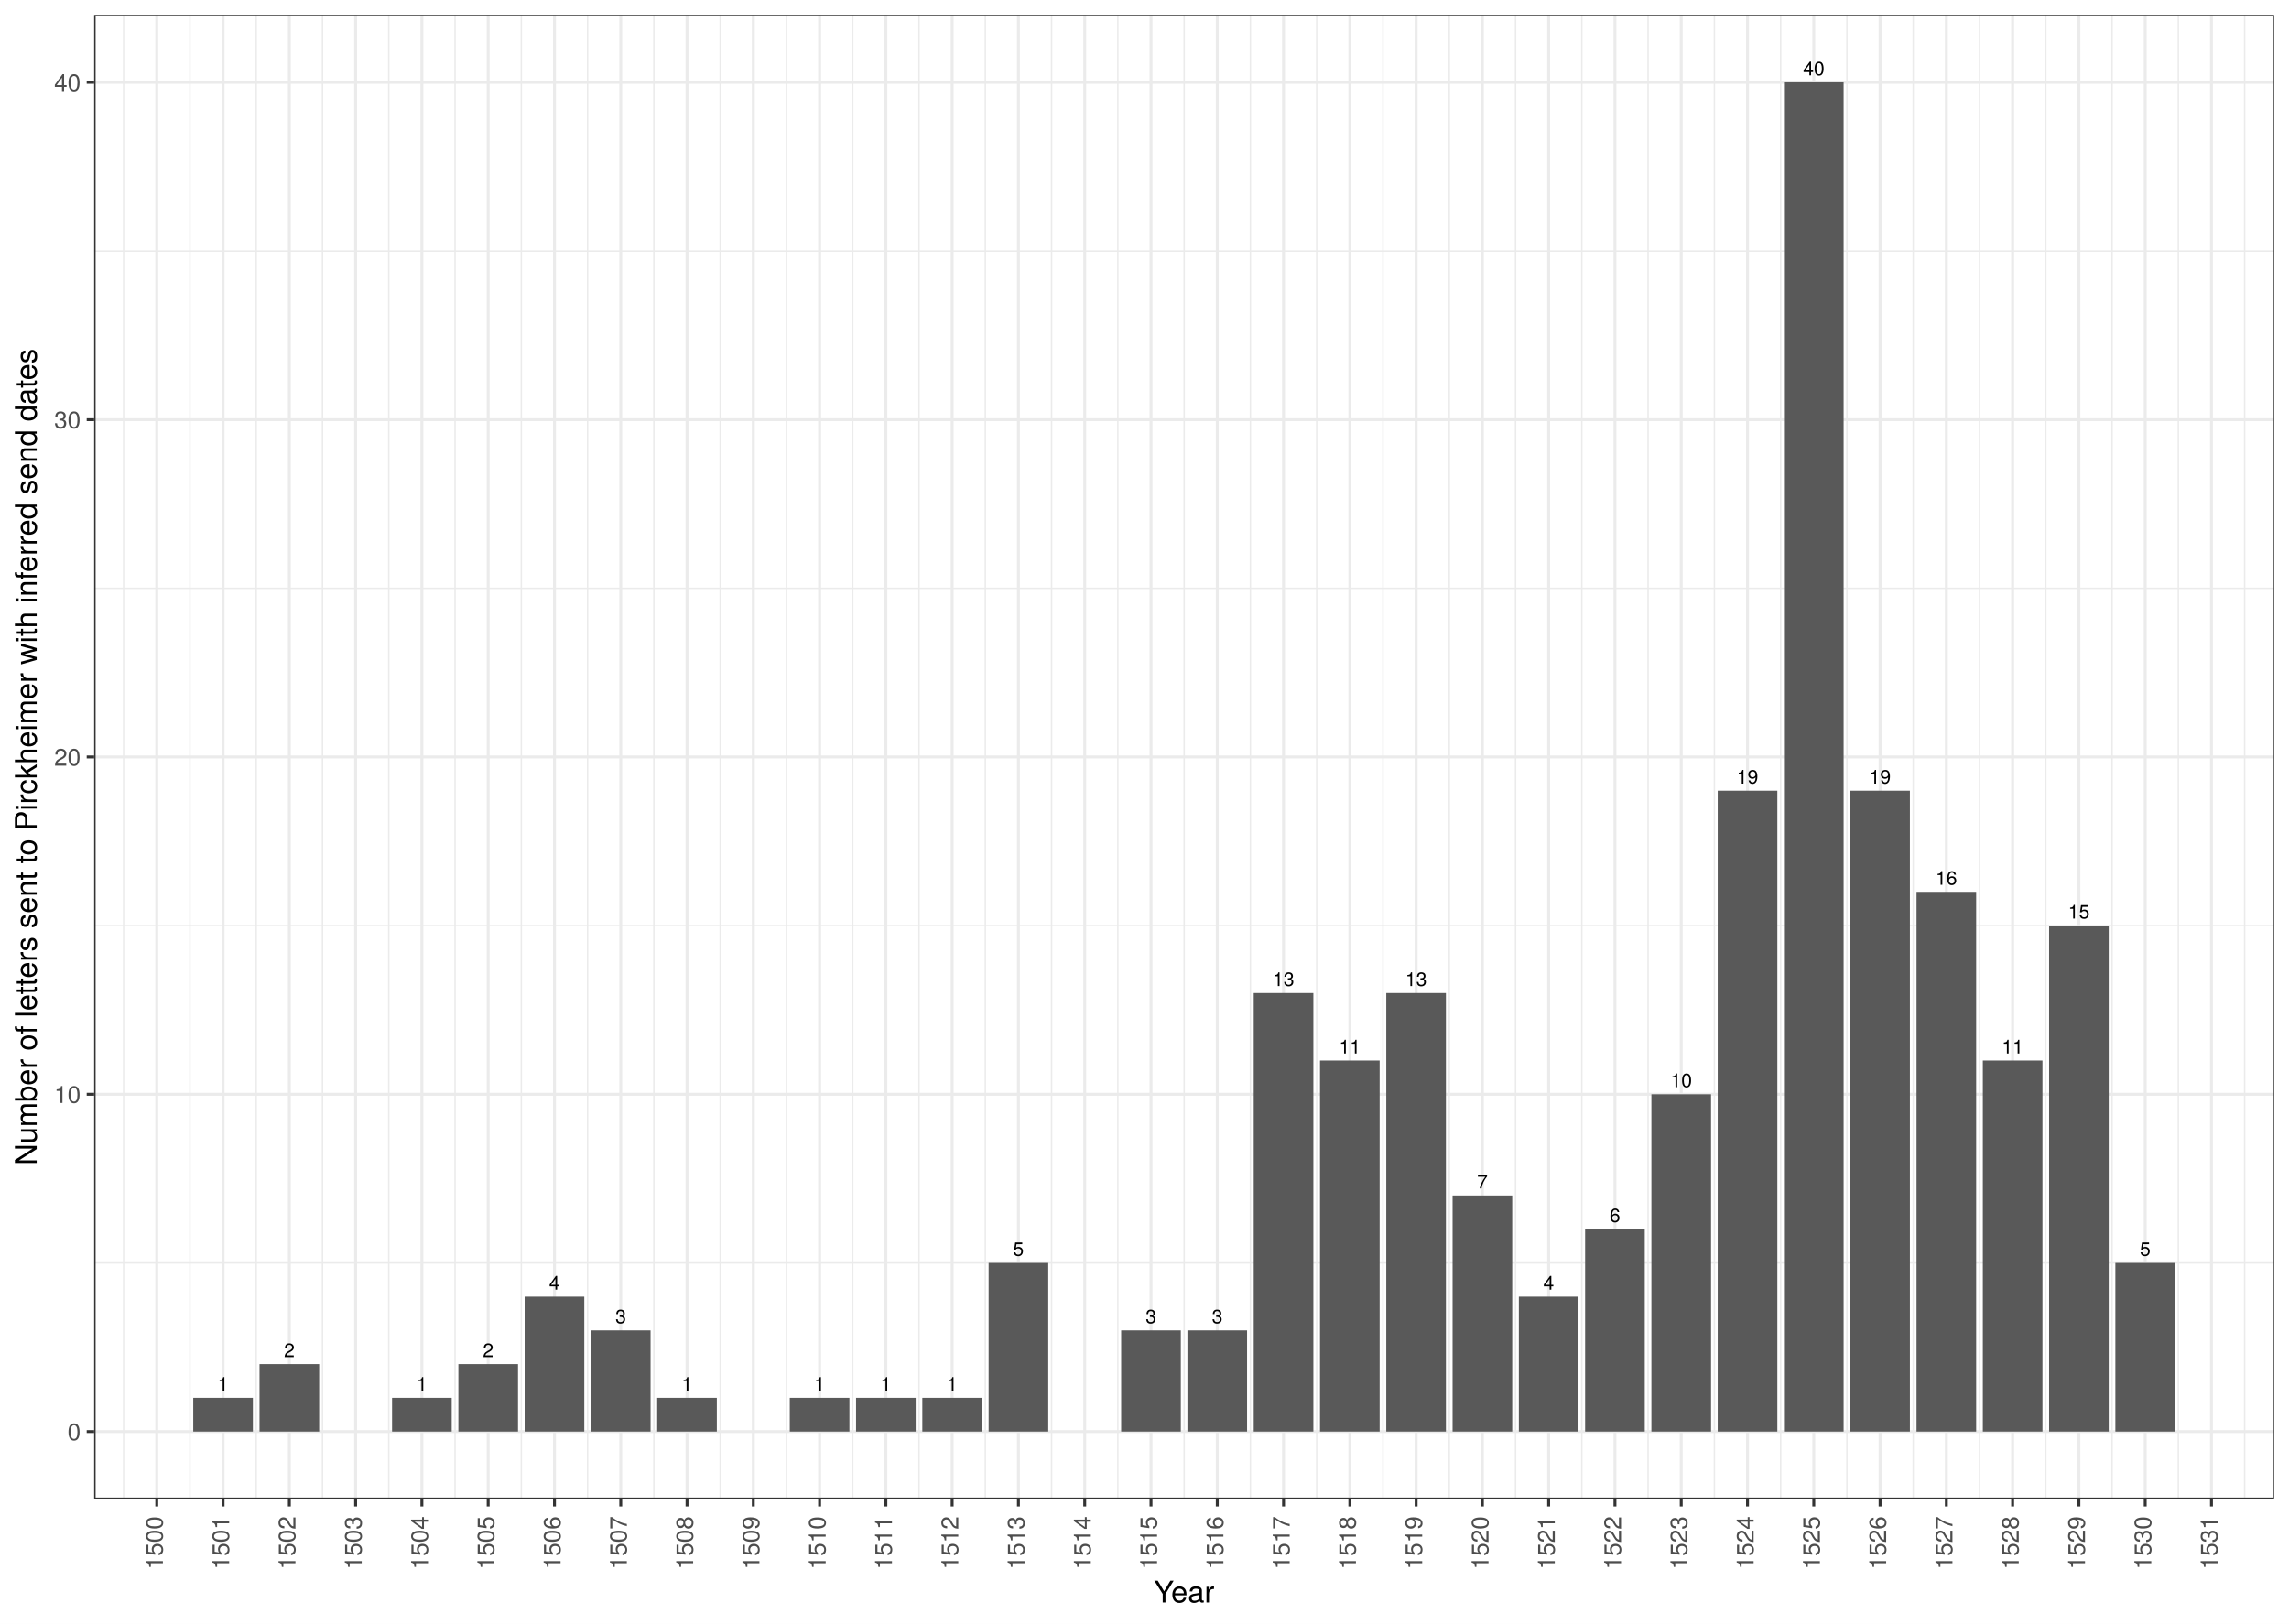
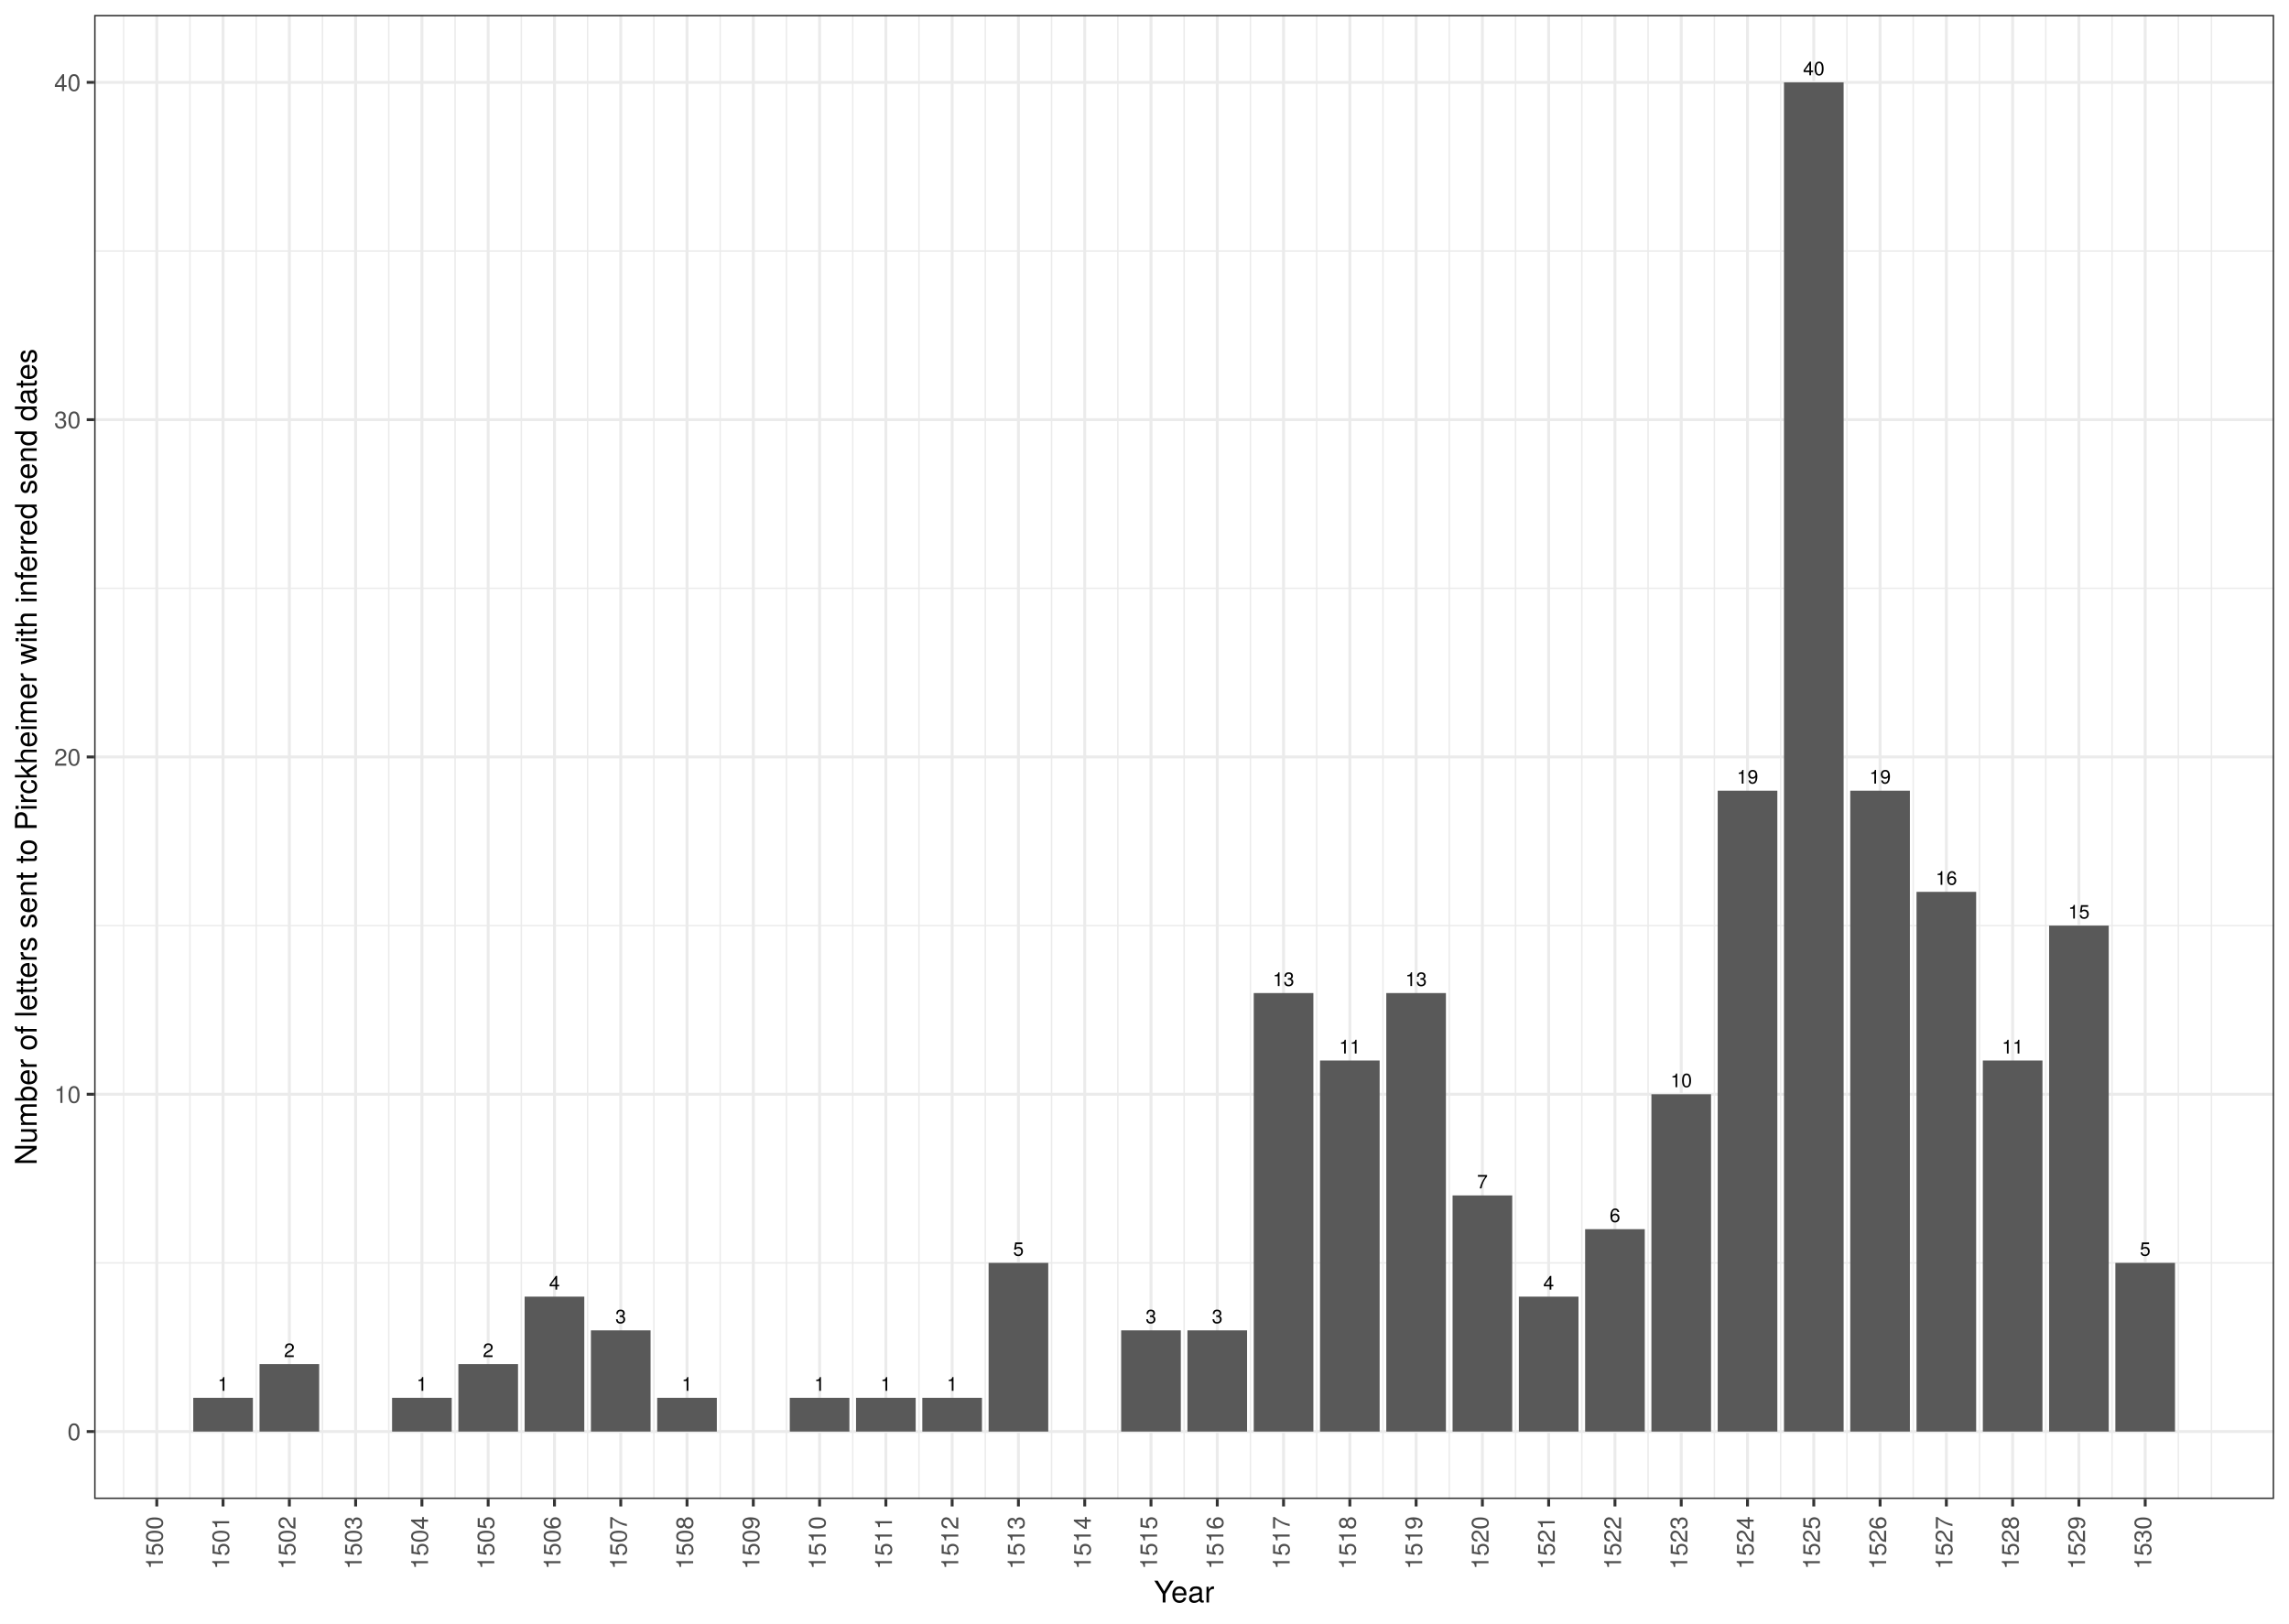
<svg xmlns="http://www.w3.org/2000/svg" class="svglite" width="842.40pt" height="597.60pt" viewBox="0 0 842.40 597.60">
  <defs>
    <style type="text/css">
    .svglite line, .svglite polyline, .svglite polygon, .svglite path, .svglite rect, .svglite circle {
      fill: none;
      stroke: #000000;
      stroke-linecap: round;
      stroke-linejoin: round;
      stroke-miterlimit: 10.00;
    }
    .svglite text {
      white-space: pre;
    }
  </style>
  </defs>
  <rect width="100%" height="100%" style="stroke: none; fill: #FFFFFF;" />
  <defs>
    <clipPath id="cpMC4wMHw4NDIuNDB8MC4wMHw1OTcuNjA=">
      <rect x="0.00" y="0.00" width="842.40" height="597.60" />
    </clipPath>
  </defs>
  <g clip-path="url(#cpMC4wMHw4NDIuNDB8MC4wMHw1OTcuNjA=)">
    <rect x="0" y="-0" width="842.40" height="597.60" style="stroke-width: 1.07; stroke: #FFFFFF; fill: #FFFFFF;" />
  </g>
  <defs>
    <clipPath id="cpMzQuNjV8ODM2LjkyfDUuNDh8NTUxLjc2">
      <rect x="34.65" y="5.48" width="802.27" height="546.28" />
    </clipPath>
  </defs>
  <g clip-path="url(#cpMzQuNjV8ODM2LjkyfDUuNDh8NTUxLjc2)">
    <rect x="34.65" y="5.48" width="802.27" height="546.28" style="stroke-width: 1.07; stroke: none; fill: #FFFFFF;" />
    <polyline points="34.65,464.85 836.92,464.85 " style="stroke-width: 0.53; stroke: #EBEBEB; stroke-linecap: butt;" />
    <polyline points="34.65,340.70 836.92,340.70 " style="stroke-width: 0.53; stroke: #EBEBEB; stroke-linecap: butt;" />
    <polyline points="34.65,216.54 836.92,216.54 " style="stroke-width: 0.53; stroke: #EBEBEB; stroke-linecap: butt;" />
    <polyline points="34.65,92.39 836.92,92.39 " style="stroke-width: 0.53; stroke: #EBEBEB; stroke-linecap: butt;" />
    <polyline points="45.50,551.76 45.50,5.48 " style="stroke-width: 0.53; stroke: #EBEBEB; stroke-linecap: butt;" />
    <polyline points="69.90,551.76 69.90,5.48 " style="stroke-width: 0.53; stroke: #EBEBEB; stroke-linecap: butt;" />
    <polyline points="94.29,551.76 94.29,5.48 " style="stroke-width: 0.53; stroke: #EBEBEB; stroke-linecap: butt;" />
    <polyline points="118.68,551.76 118.68,5.48 " style="stroke-width: 0.53; stroke: #EBEBEB; stroke-linecap: butt;" />
    <polyline points="143.07,551.76 143.07,5.48 " style="stroke-width: 0.53; stroke: #EBEBEB; stroke-linecap: butt;" />
    <polyline points="167.47,551.76 167.47,5.48 " style="stroke-width: 0.53; stroke: #EBEBEB; stroke-linecap: butt;" />
    <polyline points="191.86,551.76 191.86,5.48 " style="stroke-width: 0.53; stroke: #EBEBEB; stroke-linecap: butt;" />
    <polyline points="216.25,551.76 216.25,5.48 " style="stroke-width: 0.53; stroke: #EBEBEB; stroke-linecap: butt;" />
    <polyline points="240.64,551.76 240.64,5.48 " style="stroke-width: 0.53; stroke: #EBEBEB; stroke-linecap: butt;" />
    <polyline points="265.04,551.76 265.04,5.48 " style="stroke-width: 0.53; stroke: #EBEBEB; stroke-linecap: butt;" />
    <polyline points="289.43,551.76 289.43,5.48 " style="stroke-width: 0.53; stroke: #EBEBEB; stroke-linecap: butt;" />
    <polyline points="313.82,551.76 313.82,5.48 " style="stroke-width: 0.53; stroke: #EBEBEB; stroke-linecap: butt;" />
    <polyline points="338.22,551.76 338.22,5.48 " style="stroke-width: 0.53; stroke: #EBEBEB; stroke-linecap: butt;" />
    <polyline points="362.61,551.76 362.61,5.48 " style="stroke-width: 0.53; stroke: #EBEBEB; stroke-linecap: butt;" />
    <polyline points="387.00,551.76 387.00,5.48 " style="stroke-width: 0.53; stroke: #EBEBEB; stroke-linecap: butt;" />
    <polyline points="411.39,551.76 411.39,5.48 " style="stroke-width: 0.53; stroke: #EBEBEB; stroke-linecap: butt;" />
    <polyline points="435.79,551.76 435.79,5.48 " style="stroke-width: 0.53; stroke: #EBEBEB; stroke-linecap: butt;" />
    <polyline points="460.18,551.76 460.18,5.48 " style="stroke-width: 0.53; stroke: #EBEBEB; stroke-linecap: butt;" />
    <polyline points="484.57,551.76 484.57,5.48 " style="stroke-width: 0.53; stroke: #EBEBEB; stroke-linecap: butt;" />
    <polyline points="508.96,551.76 508.96,5.48 " style="stroke-width: 0.53; stroke: #EBEBEB; stroke-linecap: butt;" />
    <polyline points="533.36,551.76 533.36,5.48 " style="stroke-width: 0.53; stroke: #EBEBEB; stroke-linecap: butt;" />
    <polyline points="557.75,551.76 557.75,5.48 " style="stroke-width: 0.53; stroke: #EBEBEB; stroke-linecap: butt;" />
    <polyline points="582.14,551.76 582.14,5.48 " style="stroke-width: 0.53; stroke: #EBEBEB; stroke-linecap: butt;" />
    <polyline points="606.53,551.76 606.53,5.48 " style="stroke-width: 0.53; stroke: #EBEBEB; stroke-linecap: butt;" />
    <polyline points="630.93,551.76 630.93,5.48 " style="stroke-width: 0.53; stroke: #EBEBEB; stroke-linecap: butt;" />
    <polyline points="655.32,551.76 655.32,5.48 " style="stroke-width: 0.53; stroke: #EBEBEB; stroke-linecap: butt;" />
    <polyline points="679.71,551.76 679.71,5.48 " style="stroke-width: 0.53; stroke: #EBEBEB; stroke-linecap: butt;" />
    <polyline points="704.10,551.76 704.10,5.48 " style="stroke-width: 0.53; stroke: #EBEBEB; stroke-linecap: butt;" />
    <polyline points="728.50,551.76 728.50,5.48 " style="stroke-width: 0.53; stroke: #EBEBEB; stroke-linecap: butt;" />
    <polyline points="752.89,551.76 752.89,5.48 " style="stroke-width: 0.53; stroke: #EBEBEB; stroke-linecap: butt;" />
    <polyline points="777.28,551.76 777.28,5.48 " style="stroke-width: 0.53; stroke: #EBEBEB; stroke-linecap: butt;" />
    <polyline points="801.67,551.76 801.67,5.48 " style="stroke-width: 0.53; stroke: #EBEBEB; stroke-linecap: butt;" />
-     <polyline points="826.07,551.76 826.07,5.48 " style="stroke-width: 0.53; stroke: #EBEBEB; stroke-linecap: butt;" />
+     <polyline points="813.87,551.76 813.87,5.48 " style="stroke-width: 0.53; stroke: #EBEBEB; stroke-linecap: butt;" />
    <polyline points="34.65,526.93 836.92,526.93 " style="stroke-width: 1.07; stroke: #EBEBEB; stroke-linecap: butt;" />
    <polyline points="34.65,402.78 836.92,402.78 " style="stroke-width: 1.07; stroke: #EBEBEB; stroke-linecap: butt;" />
    <polyline points="34.65,278.62 836.92,278.62 " style="stroke-width: 1.07; stroke: #EBEBEB; stroke-linecap: butt;" />
    <polyline points="34.65,154.47 836.92,154.47 " style="stroke-width: 1.07; stroke: #EBEBEB; stroke-linecap: butt;" />
    <polyline points="34.65,30.31 836.92,30.31 " style="stroke-width: 1.07; stroke: #EBEBEB; stroke-linecap: butt;" />
    <polyline points="57.70,551.76 57.70,5.48 " style="stroke-width: 1.07; stroke: #EBEBEB; stroke-linecap: butt;" />
    <polyline points="82.09,551.76 82.09,5.48 " style="stroke-width: 1.07; stroke: #EBEBEB; stroke-linecap: butt;" />
    <polyline points="106.49,551.76 106.49,5.48 " style="stroke-width: 1.07; stroke: #EBEBEB; stroke-linecap: butt;" />
    <polyline points="130.88,551.76 130.88,5.48 " style="stroke-width: 1.07; stroke: #EBEBEB; stroke-linecap: butt;" />
    <polyline points="155.27,551.76 155.27,5.48 " style="stroke-width: 1.07; stroke: #EBEBEB; stroke-linecap: butt;" />
    <polyline points="179.66,551.76 179.66,5.48 " style="stroke-width: 1.07; stroke: #EBEBEB; stroke-linecap: butt;" />
    <polyline points="204.06,551.76 204.06,5.48 " style="stroke-width: 1.07; stroke: #EBEBEB; stroke-linecap: butt;" />
    <polyline points="228.45,551.76 228.45,5.48 " style="stroke-width: 1.07; stroke: #EBEBEB; stroke-linecap: butt;" />
    <polyline points="252.84,551.76 252.84,5.48 " style="stroke-width: 1.07; stroke: #EBEBEB; stroke-linecap: butt;" />
    <polyline points="277.23,551.76 277.23,5.48 " style="stroke-width: 1.07; stroke: #EBEBEB; stroke-linecap: butt;" />
    <polyline points="301.63,551.76 301.63,5.48 " style="stroke-width: 1.07; stroke: #EBEBEB; stroke-linecap: butt;" />
    <polyline points="326.02,551.76 326.02,5.48 " style="stroke-width: 1.07; stroke: #EBEBEB; stroke-linecap: butt;" />
    <polyline points="350.41,551.76 350.41,5.48 " style="stroke-width: 1.07; stroke: #EBEBEB; stroke-linecap: butt;" />
    <polyline points="374.80,551.76 374.80,5.48 " style="stroke-width: 1.07; stroke: #EBEBEB; stroke-linecap: butt;" />
    <polyline points="399.20,551.76 399.20,5.48 " style="stroke-width: 1.07; stroke: #EBEBEB; stroke-linecap: butt;" />
    <polyline points="423.59,551.76 423.59,5.48 " style="stroke-width: 1.07; stroke: #EBEBEB; stroke-linecap: butt;" />
    <polyline points="447.98,551.76 447.98,5.48 " style="stroke-width: 1.07; stroke: #EBEBEB; stroke-linecap: butt;" />
    <polyline points="472.37,551.76 472.37,5.48 " style="stroke-width: 1.07; stroke: #EBEBEB; stroke-linecap: butt;" />
    <polyline points="496.77,551.76 496.77,5.48 " style="stroke-width: 1.07; stroke: #EBEBEB; stroke-linecap: butt;" />
    <polyline points="521.16,551.76 521.16,5.48 " style="stroke-width: 1.07; stroke: #EBEBEB; stroke-linecap: butt;" />
    <polyline points="545.55,551.76 545.55,5.48 " style="stroke-width: 1.07; stroke: #EBEBEB; stroke-linecap: butt;" />
    <polyline points="569.94,551.76 569.94,5.48 " style="stroke-width: 1.07; stroke: #EBEBEB; stroke-linecap: butt;" />
    <polyline points="594.34,551.76 594.34,5.48 " style="stroke-width: 1.07; stroke: #EBEBEB; stroke-linecap: butt;" />
    <polyline points="618.73,551.76 618.73,5.48 " style="stroke-width: 1.07; stroke: #EBEBEB; stroke-linecap: butt;" />
    <polyline points="643.12,551.76 643.12,5.48 " style="stroke-width: 1.07; stroke: #EBEBEB; stroke-linecap: butt;" />
    <polyline points="667.51,551.76 667.51,5.48 " style="stroke-width: 1.07; stroke: #EBEBEB; stroke-linecap: butt;" />
    <polyline points="691.91,551.76 691.91,5.48 " style="stroke-width: 1.07; stroke: #EBEBEB; stroke-linecap: butt;" />
    <polyline points="716.30,551.76 716.30,5.48 " style="stroke-width: 1.07; stroke: #EBEBEB; stroke-linecap: butt;" />
    <polyline points="740.69,551.76 740.69,5.48 " style="stroke-width: 1.07; stroke: #EBEBEB; stroke-linecap: butt;" />
    <polyline points="765.08,551.76 765.08,5.48 " style="stroke-width: 1.07; stroke: #EBEBEB; stroke-linecap: butt;" />
    <polyline points="789.48,551.76 789.48,5.48 " style="stroke-width: 1.07; stroke: #EBEBEB; stroke-linecap: butt;" />
-     <polyline points="813.87,551.76 813.87,5.48 " style="stroke-width: 1.07; stroke: #EBEBEB; stroke-linecap: butt;" />
    <rect x="558.97" y="477.27" width="21.95" height="49.66" style="stroke-width: 1.07; stroke: none; stroke-linecap: square; stroke-linejoin: miter; fill: #595959;" />
    <rect x="583.36" y="452.44" width="21.95" height="74.49" style="stroke-width: 1.07; stroke: none; stroke-linecap: square; stroke-linejoin: miter; fill: #595959;" />
    <rect x="607.75" y="402.78" width="21.95" height="124.15" style="stroke-width: 1.07; stroke: none; stroke-linecap: square; stroke-linejoin: miter; fill: #595959;" />
    <rect x="632.15" y="291.04" width="21.95" height="235.89" style="stroke-width: 1.07; stroke: none; stroke-linecap: square; stroke-linejoin: miter; fill: #595959;" />
    <rect x="412.61" y="489.68" width="21.95" height="37.25" style="stroke-width: 1.07; stroke: none; stroke-linecap: square; stroke-linejoin: miter; fill: #595959;" />
    <rect x="485.79" y="390.36" width="21.95" height="136.57" style="stroke-width: 1.07; stroke: none; stroke-linecap: square; stroke-linejoin: miter; fill: #595959;" />
    <rect x="680.93" y="291.04" width="21.95" height="235.89" style="stroke-width: 1.07; stroke: none; stroke-linecap: square; stroke-linejoin: miter; fill: #595959;" />
    <rect x="705.32" y="328.28" width="21.95" height="198.65" style="stroke-width: 1.07; stroke: none; stroke-linecap: square; stroke-linejoin: miter; fill: #595959;" />
    <rect x="729.72" y="390.36" width="21.95" height="136.57" style="stroke-width: 1.07; stroke: none; stroke-linecap: square; stroke-linejoin: miter; fill: #595959;" />
    <rect x="754.11" y="340.70" width="21.95" height="186.23" style="stroke-width: 1.07; stroke: none; stroke-linecap: square; stroke-linejoin: miter; fill: #595959;" />
    <rect x="193.08" y="477.27" width="21.95" height="49.66" style="stroke-width: 1.07; stroke: none; stroke-linecap: square; stroke-linejoin: miter; fill: #595959;" />
    <rect x="778.50" y="464.85" width="21.95" height="62.08" style="stroke-width: 1.07; stroke: none; stroke-linecap: square; stroke-linejoin: miter; fill: #595959;" />
    <rect x="217.47" y="489.68" width="21.95" height="37.25" style="stroke-width: 1.07; stroke: none; stroke-linecap: square; stroke-linejoin: miter; fill: #595959;" />
    <rect x="144.29" y="514.51" width="21.95" height="12.42" style="stroke-width: 1.07; stroke: none; stroke-linecap: square; stroke-linejoin: miter; fill: #595959;" />
    <rect x="241.86" y="514.51" width="21.95" height="12.42" style="stroke-width: 1.07; stroke: none; stroke-linecap: square; stroke-linejoin: miter; fill: #595959;" />
    <rect x="290.65" y="514.51" width="21.95" height="12.42" style="stroke-width: 1.07; stroke: none; stroke-linecap: square; stroke-linejoin: miter; fill: #595959;" />
    <rect x="315.04" y="514.51" width="21.95" height="12.42" style="stroke-width: 1.07; stroke: none; stroke-linecap: square; stroke-linejoin: miter; fill: #595959;" />
    <rect x="339.43" y="514.51" width="21.95" height="12.42" style="stroke-width: 1.07; stroke: none; stroke-linecap: square; stroke-linejoin: miter; fill: #595959;" />
    <rect x="363.83" y="464.85" width="21.95" height="62.08" style="stroke-width: 1.07; stroke: none; stroke-linecap: square; stroke-linejoin: miter; fill: #595959;" />
    <rect x="437.00" y="489.68" width="21.95" height="37.25" style="stroke-width: 1.07; stroke: none; stroke-linecap: square; stroke-linejoin: miter; fill: #595959;" />
    <rect x="461.40" y="365.53" width="21.95" height="161.40" style="stroke-width: 1.07; stroke: none; stroke-linecap: square; stroke-linejoin: miter; fill: #595959;" />
    <rect x="71.12" y="514.51" width="21.95" height="12.42" style="stroke-width: 1.07; stroke: none; stroke-linecap: square; stroke-linejoin: miter; fill: #595959;" />
    <rect x="95.51" y="502.10" width="21.95" height="24.83" style="stroke-width: 1.07; stroke: none; stroke-linecap: square; stroke-linejoin: miter; fill: #595959;" />
    <rect x="510.18" y="365.53" width="21.95" height="161.40" style="stroke-width: 1.07; stroke: none; stroke-linecap: square; stroke-linejoin: miter; fill: #595959;" />
    <rect x="534.58" y="440.02" width="21.95" height="86.91" style="stroke-width: 1.07; stroke: none; stroke-linecap: square; stroke-linejoin: miter; fill: #595959;" />
    <rect x="168.69" y="502.10" width="21.95" height="24.83" style="stroke-width: 1.07; stroke: none; stroke-linecap: square; stroke-linejoin: miter; fill: #595959;" />
    <rect x="656.54" y="30.31" width="21.95" height="496.62" style="stroke-width: 1.07; stroke: none; stroke-linecap: square; stroke-linejoin: miter; fill: #595959;" />
    <text x="569.94" y="474.68" text-anchor="middle" style="font-size: 7.11px; font-family: &quot;TeX Gyre Heros&quot;;" textLength="4.52px" lengthAdjust="spacingAndGlyphs">4</text>
    <text x="594.34" y="449.85" text-anchor="middle" style="font-size: 7.11px; font-family: &quot;TeX Gyre Heros&quot;;" textLength="4.52px" lengthAdjust="spacingAndGlyphs">6</text>
    <text x="618.73" y="400.18" text-anchor="middle" style="font-size: 7.11px; font-family: &quot;TeX Gyre Heros&quot;;" textLength="9.04px" lengthAdjust="spacingAndGlyphs">10</text>
    <text x="643.12" y="288.44" text-anchor="middle" style="font-size: 7.11px; font-family: &quot;TeX Gyre Heros&quot;;" textLength="9.04px" lengthAdjust="spacingAndGlyphs">19</text>
    <text x="423.59" y="487.09" text-anchor="middle" style="font-size: 7.11px; font-family: &quot;TeX Gyre Heros&quot;;" textLength="4.52px" lengthAdjust="spacingAndGlyphs">3</text>
    <text x="496.77" y="387.77" text-anchor="middle" style="font-size: 7.11px; font-family: &quot;TeX Gyre Heros&quot;;" textLength="9.04px" lengthAdjust="spacingAndGlyphs">11</text>
    <text x="691.91" y="288.44" text-anchor="middle" style="font-size: 7.11px; font-family: &quot;TeX Gyre Heros&quot;;" textLength="9.04px" lengthAdjust="spacingAndGlyphs">19</text>
    <text x="716.30" y="325.69" text-anchor="middle" style="font-size: 7.11px; font-family: &quot;TeX Gyre Heros&quot;;" textLength="9.04px" lengthAdjust="spacingAndGlyphs">16</text>
    <text x="740.69" y="387.77" text-anchor="middle" style="font-size: 7.11px; font-family: &quot;TeX Gyre Heros&quot;;" textLength="9.04px" lengthAdjust="spacingAndGlyphs">11</text>
    <text x="765.08" y="338.11" text-anchor="middle" style="font-size: 7.11px; font-family: &quot;TeX Gyre Heros&quot;;" textLength="9.04px" lengthAdjust="spacingAndGlyphs">15</text>
    <text x="204.06" y="474.68" text-anchor="middle" style="font-size: 7.11px; font-family: &quot;TeX Gyre Heros&quot;;" textLength="4.52px" lengthAdjust="spacingAndGlyphs">4</text>
    <text x="789.48" y="462.26" text-anchor="middle" style="font-size: 7.11px; font-family: &quot;TeX Gyre Heros&quot;;" textLength="4.52px" lengthAdjust="spacingAndGlyphs">5</text>
    <text x="228.45" y="487.09" text-anchor="middle" style="font-size: 7.11px; font-family: &quot;TeX Gyre Heros&quot;;" textLength="4.52px" lengthAdjust="spacingAndGlyphs">3</text>
    <text x="155.27" y="511.92" text-anchor="middle" style="font-size: 7.11px; font-family: &quot;TeX Gyre Heros&quot;;" textLength="4.52px" lengthAdjust="spacingAndGlyphs">1</text>
    <text x="252.84" y="511.92" text-anchor="middle" style="font-size: 7.11px; font-family: &quot;TeX Gyre Heros&quot;;" textLength="4.52px" lengthAdjust="spacingAndGlyphs">1</text>
    <text x="301.63" y="511.92" text-anchor="middle" style="font-size: 7.11px; font-family: &quot;TeX Gyre Heros&quot;;" textLength="4.52px" lengthAdjust="spacingAndGlyphs">1</text>
    <text x="326.02" y="511.92" text-anchor="middle" style="font-size: 7.11px; font-family: &quot;TeX Gyre Heros&quot;;" textLength="4.52px" lengthAdjust="spacingAndGlyphs">1</text>
    <text x="350.41" y="511.92" text-anchor="middle" style="font-size: 7.11px; font-family: &quot;TeX Gyre Heros&quot;;" textLength="4.52px" lengthAdjust="spacingAndGlyphs">1</text>
    <text x="374.80" y="462.26" text-anchor="middle" style="font-size: 7.11px; font-family: &quot;TeX Gyre Heros&quot;;" textLength="4.52px" lengthAdjust="spacingAndGlyphs">5</text>
    <text x="447.98" y="487.09" text-anchor="middle" style="font-size: 7.11px; font-family: &quot;TeX Gyre Heros&quot;;" textLength="4.52px" lengthAdjust="spacingAndGlyphs">3</text>
    <text x="472.37" y="362.94" text-anchor="middle" style="font-size: 7.11px; font-family: &quot;TeX Gyre Heros&quot;;" textLength="9.04px" lengthAdjust="spacingAndGlyphs">13</text>
    <text x="82.09" y="511.92" text-anchor="middle" style="font-size: 7.11px; font-family: &quot;TeX Gyre Heros&quot;;" textLength="4.52px" lengthAdjust="spacingAndGlyphs">1</text>
    <text x="106.49" y="499.51" text-anchor="middle" style="font-size: 7.11px; font-family: &quot;TeX Gyre Heros&quot;;" textLength="4.52px" lengthAdjust="spacingAndGlyphs">2</text>
    <text x="521.16" y="362.94" text-anchor="middle" style="font-size: 7.11px; font-family: &quot;TeX Gyre Heros&quot;;" textLength="9.04px" lengthAdjust="spacingAndGlyphs">13</text>
    <text x="545.55" y="437.43" text-anchor="middle" style="font-size: 7.11px; font-family: &quot;TeX Gyre Heros&quot;;" textLength="4.52px" lengthAdjust="spacingAndGlyphs">7</text>
    <text x="179.66" y="499.51" text-anchor="middle" style="font-size: 7.11px; font-family: &quot;TeX Gyre Heros&quot;;" textLength="4.52px" lengthAdjust="spacingAndGlyphs">2</text>
    <text x="667.51" y="27.72" text-anchor="middle" style="font-size: 7.11px; font-family: &quot;TeX Gyre Heros&quot;;" textLength="9.04px" lengthAdjust="spacingAndGlyphs">40</text>
    <rect x="34.65" y="5.48" width="802.27" height="546.28" style="stroke-width: 1.07; stroke: #333333;" />
  </g>
  <g clip-path="url(#cpMC4wMHw4NDIuNDB8MC4wMHw1OTcuNjA=)">
    <text x="29.72" y="530.14" text-anchor="end" style="font-size: 8.80px;fill: #4D4D4D; font-family: &quot;TeX Gyre Heros&quot;;" textLength="5.59px" lengthAdjust="spacingAndGlyphs">0</text>
    <text x="29.72" y="405.98" text-anchor="end" style="font-size: 8.80px;fill: #4D4D4D; font-family: &quot;TeX Gyre Heros&quot;;" textLength="11.19px" lengthAdjust="spacingAndGlyphs">10</text>
    <text x="29.72" y="281.83" text-anchor="end" style="font-size: 8.80px;fill: #4D4D4D; font-family: &quot;TeX Gyre Heros&quot;;" textLength="11.19px" lengthAdjust="spacingAndGlyphs">20</text>
    <text x="29.72" y="157.67" text-anchor="end" style="font-size: 8.80px;fill: #4D4D4D; font-family: &quot;TeX Gyre Heros&quot;;" textLength="11.19px" lengthAdjust="spacingAndGlyphs">30</text>
    <text x="29.72" y="33.52" text-anchor="end" style="font-size: 8.80px;fill: #4D4D4D; font-family: &quot;TeX Gyre Heros&quot;;" textLength="11.19px" lengthAdjust="spacingAndGlyphs">40</text>
    <polyline points="31.91,526.93 34.65,526.93 " style="stroke-width: 1.07; stroke: #333333; stroke-linecap: butt;" />
    <polyline points="31.91,402.78 34.65,402.78 " style="stroke-width: 1.07; stroke: #333333; stroke-linecap: butt;" />
    <polyline points="31.91,278.62 34.65,278.62 " style="stroke-width: 1.07; stroke: #333333; stroke-linecap: butt;" />
    <polyline points="31.91,154.47 34.65,154.47 " style="stroke-width: 1.07; stroke: #333333; stroke-linecap: butt;" />
    <polyline points="31.91,30.31 34.65,30.31 " style="stroke-width: 1.07; stroke: #333333; stroke-linecap: butt;" />
    <polyline points="57.70,554.50 57.70,551.76 " style="stroke-width: 1.07; stroke: #333333; stroke-linecap: butt;" />
    <polyline points="82.09,554.50 82.09,551.76 " style="stroke-width: 1.07; stroke: #333333; stroke-linecap: butt;" />
    <polyline points="106.49,554.50 106.49,551.76 " style="stroke-width: 1.07; stroke: #333333; stroke-linecap: butt;" />
    <polyline points="130.88,554.50 130.88,551.76 " style="stroke-width: 1.07; stroke: #333333; stroke-linecap: butt;" />
    <polyline points="155.27,554.50 155.27,551.76 " style="stroke-width: 1.07; stroke: #333333; stroke-linecap: butt;" />
    <polyline points="179.66,554.50 179.66,551.76 " style="stroke-width: 1.07; stroke: #333333; stroke-linecap: butt;" />
    <polyline points="204.06,554.50 204.06,551.76 " style="stroke-width: 1.07; stroke: #333333; stroke-linecap: butt;" />
    <polyline points="228.45,554.50 228.45,551.76 " style="stroke-width: 1.07; stroke: #333333; stroke-linecap: butt;" />
    <polyline points="252.84,554.50 252.84,551.76 " style="stroke-width: 1.07; stroke: #333333; stroke-linecap: butt;" />
    <polyline points="277.23,554.50 277.23,551.76 " style="stroke-width: 1.07; stroke: #333333; stroke-linecap: butt;" />
    <polyline points="301.63,554.50 301.63,551.76 " style="stroke-width: 1.07; stroke: #333333; stroke-linecap: butt;" />
    <polyline points="326.02,554.50 326.02,551.76 " style="stroke-width: 1.07; stroke: #333333; stroke-linecap: butt;" />
    <polyline points="350.41,554.50 350.41,551.76 " style="stroke-width: 1.07; stroke: #333333; stroke-linecap: butt;" />
    <polyline points="374.80,554.50 374.80,551.76 " style="stroke-width: 1.07; stroke: #333333; stroke-linecap: butt;" />
    <polyline points="399.20,554.50 399.20,551.76 " style="stroke-width: 1.07; stroke: #333333; stroke-linecap: butt;" />
    <polyline points="423.59,554.50 423.59,551.76 " style="stroke-width: 1.07; stroke: #333333; stroke-linecap: butt;" />
    <polyline points="447.98,554.50 447.98,551.76 " style="stroke-width: 1.07; stroke: #333333; stroke-linecap: butt;" />
    <polyline points="472.37,554.50 472.37,551.76 " style="stroke-width: 1.07; stroke: #333333; stroke-linecap: butt;" />
    <polyline points="496.77,554.50 496.77,551.76 " style="stroke-width: 1.07; stroke: #333333; stroke-linecap: butt;" />
    <polyline points="521.16,554.50 521.16,551.76 " style="stroke-width: 1.07; stroke: #333333; stroke-linecap: butt;" />
    <polyline points="545.55,554.50 545.55,551.76 " style="stroke-width: 1.07; stroke: #333333; stroke-linecap: butt;" />
    <polyline points="569.94,554.50 569.94,551.76 " style="stroke-width: 1.07; stroke: #333333; stroke-linecap: butt;" />
    <polyline points="594.34,554.50 594.34,551.76 " style="stroke-width: 1.07; stroke: #333333; stroke-linecap: butt;" />
    <polyline points="618.73,554.50 618.73,551.76 " style="stroke-width: 1.07; stroke: #333333; stroke-linecap: butt;" />
    <polyline points="643.12,554.50 643.12,551.76 " style="stroke-width: 1.07; stroke: #333333; stroke-linecap: butt;" />
    <polyline points="667.51,554.50 667.51,551.76 " style="stroke-width: 1.07; stroke: #333333; stroke-linecap: butt;" />
    <polyline points="691.91,554.50 691.91,551.76 " style="stroke-width: 1.07; stroke: #333333; stroke-linecap: butt;" />
    <polyline points="716.30,554.50 716.30,551.76 " style="stroke-width: 1.07; stroke: #333333; stroke-linecap: butt;" />
    <polyline points="740.69,554.50 740.69,551.76 " style="stroke-width: 1.07; stroke: #333333; stroke-linecap: butt;" />
    <polyline points="765.08,554.50 765.08,551.76 " style="stroke-width: 1.07; stroke: #333333; stroke-linecap: butt;" />
    <polyline points="789.48,554.50 789.48,551.76 " style="stroke-width: 1.07; stroke: #333333; stroke-linecap: butt;" />
-     <polyline points="813.87,554.50 813.87,551.76 " style="stroke-width: 1.07; stroke: #333333; stroke-linecap: butt;" />
    <text transform="translate(59.95,567.88) rotate(-90)" text-anchor="middle" style="font-size: 8.80px;fill: #4D4D4D; font-family: &quot;TeX Gyre Heros&quot;;" textLength="22.38px" lengthAdjust="spacingAndGlyphs">1500</text>
    <text transform="translate(84.34,567.88) rotate(-90)" text-anchor="middle" style="font-size: 8.80px;fill: #4D4D4D; font-family: &quot;TeX Gyre Heros&quot;;" textLength="22.38px" lengthAdjust="spacingAndGlyphs">1501</text>
    <text transform="translate(108.73,567.88) rotate(-90)" text-anchor="middle" style="font-size: 8.80px;fill: #4D4D4D; font-family: &quot;TeX Gyre Heros&quot;;" textLength="22.38px" lengthAdjust="spacingAndGlyphs">1502</text>
    <text transform="translate(133.12,567.88) rotate(-90)" text-anchor="middle" style="font-size: 8.80px;fill: #4D4D4D; font-family: &quot;TeX Gyre Heros&quot;;" textLength="22.38px" lengthAdjust="spacingAndGlyphs">1503</text>
    <text transform="translate(157.52,567.88) rotate(-90)" text-anchor="middle" style="font-size: 8.80px;fill: #4D4D4D; font-family: &quot;TeX Gyre Heros&quot;;" textLength="22.38px" lengthAdjust="spacingAndGlyphs">1504</text>
    <text transform="translate(181.91,567.88) rotate(-90)" text-anchor="middle" style="font-size: 8.80px;fill: #4D4D4D; font-family: &quot;TeX Gyre Heros&quot;;" textLength="22.38px" lengthAdjust="spacingAndGlyphs">1505</text>
    <text transform="translate(206.30,567.88) rotate(-90)" text-anchor="middle" style="font-size: 8.80px;fill: #4D4D4D; font-family: &quot;TeX Gyre Heros&quot;;" textLength="22.38px" lengthAdjust="spacingAndGlyphs">1506</text>
    <text transform="translate(230.69,567.88) rotate(-90)" text-anchor="middle" style="font-size: 8.80px;fill: #4D4D4D; font-family: &quot;TeX Gyre Heros&quot;;" textLength="22.38px" lengthAdjust="spacingAndGlyphs">1507</text>
    <text transform="translate(255.09,567.88) rotate(-90)" text-anchor="middle" style="font-size: 8.80px;fill: #4D4D4D; font-family: &quot;TeX Gyre Heros&quot;;" textLength="22.38px" lengthAdjust="spacingAndGlyphs">1508</text>
    <text transform="translate(279.48,567.88) rotate(-90)" text-anchor="middle" style="font-size: 8.80px;fill: #4D4D4D; font-family: &quot;TeX Gyre Heros&quot;;" textLength="22.38px" lengthAdjust="spacingAndGlyphs">1509</text>
    <text transform="translate(303.87,567.88) rotate(-90)" text-anchor="middle" style="font-size: 8.80px;fill: #4D4D4D; font-family: &quot;TeX Gyre Heros&quot;;" textLength="22.38px" lengthAdjust="spacingAndGlyphs">1510</text>
    <text transform="translate(328.26,567.88) rotate(-90)" text-anchor="middle" style="font-size: 8.80px;fill: #4D4D4D; font-family: &quot;TeX Gyre Heros&quot;;" textLength="22.38px" lengthAdjust="spacingAndGlyphs">1511</text>
    <text transform="translate(352.66,567.88) rotate(-90)" text-anchor="middle" style="font-size: 8.80px;fill: #4D4D4D; font-family: &quot;TeX Gyre Heros&quot;;" textLength="22.38px" lengthAdjust="spacingAndGlyphs">1512</text>
    <text transform="translate(377.05,567.88) rotate(-90)" text-anchor="middle" style="font-size: 8.80px;fill: #4D4D4D; font-family: &quot;TeX Gyre Heros&quot;;" textLength="22.38px" lengthAdjust="spacingAndGlyphs">1513</text>
    <text transform="translate(401.44,567.88) rotate(-90)" text-anchor="middle" style="font-size: 8.80px;fill: #4D4D4D; font-family: &quot;TeX Gyre Heros&quot;;" textLength="22.38px" lengthAdjust="spacingAndGlyphs">1514</text>
    <text transform="translate(425.83,567.88) rotate(-90)" text-anchor="middle" style="font-size: 8.80px;fill: #4D4D4D; font-family: &quot;TeX Gyre Heros&quot;;" textLength="22.38px" lengthAdjust="spacingAndGlyphs">1515</text>
    <text transform="translate(450.23,567.88) rotate(-90)" text-anchor="middle" style="font-size: 8.80px;fill: #4D4D4D; font-family: &quot;TeX Gyre Heros&quot;;" textLength="22.38px" lengthAdjust="spacingAndGlyphs">1516</text>
    <text transform="translate(474.62,567.88) rotate(-90)" text-anchor="middle" style="font-size: 8.80px;fill: #4D4D4D; font-family: &quot;TeX Gyre Heros&quot;;" textLength="22.38px" lengthAdjust="spacingAndGlyphs">1517</text>
    <text transform="translate(499.01,567.88) rotate(-90)" text-anchor="middle" style="font-size: 8.80px;fill: #4D4D4D; font-family: &quot;TeX Gyre Heros&quot;;" textLength="22.38px" lengthAdjust="spacingAndGlyphs">1518</text>
    <text transform="translate(523.40,567.88) rotate(-90)" text-anchor="middle" style="font-size: 8.80px;fill: #4D4D4D; font-family: &quot;TeX Gyre Heros&quot;;" textLength="22.38px" lengthAdjust="spacingAndGlyphs">1519</text>
    <text transform="translate(547.80,567.88) rotate(-90)" text-anchor="middle" style="font-size: 8.80px;fill: #4D4D4D; font-family: &quot;TeX Gyre Heros&quot;;" textLength="22.38px" lengthAdjust="spacingAndGlyphs">1520</text>
    <text transform="translate(572.19,567.88) rotate(-90)" text-anchor="middle" style="font-size: 8.80px;fill: #4D4D4D; font-family: &quot;TeX Gyre Heros&quot;;" textLength="22.38px" lengthAdjust="spacingAndGlyphs">1521</text>
    <text transform="translate(596.58,567.88) rotate(-90)" text-anchor="middle" style="font-size: 8.80px;fill: #4D4D4D; font-family: &quot;TeX Gyre Heros&quot;;" textLength="22.38px" lengthAdjust="spacingAndGlyphs">1522</text>
    <text transform="translate(620.97,567.88) rotate(-90)" text-anchor="middle" style="font-size: 8.80px;fill: #4D4D4D; font-family: &quot;TeX Gyre Heros&quot;;" textLength="22.38px" lengthAdjust="spacingAndGlyphs">1523</text>
    <text transform="translate(645.37,567.88) rotate(-90)" text-anchor="middle" style="font-size: 8.80px;fill: #4D4D4D; font-family: &quot;TeX Gyre Heros&quot;;" textLength="22.38px" lengthAdjust="spacingAndGlyphs">1524</text>
    <text transform="translate(669.76,567.88) rotate(-90)" text-anchor="middle" style="font-size: 8.80px;fill: #4D4D4D; font-family: &quot;TeX Gyre Heros&quot;;" textLength="22.38px" lengthAdjust="spacingAndGlyphs">1525</text>
    <text transform="translate(694.15,567.88) rotate(-90)" text-anchor="middle" style="font-size: 8.80px;fill: #4D4D4D; font-family: &quot;TeX Gyre Heros&quot;;" textLength="22.38px" lengthAdjust="spacingAndGlyphs">1526</text>
    <text transform="translate(718.54,567.88) rotate(-90)" text-anchor="middle" style="font-size: 8.80px;fill: #4D4D4D; font-family: &quot;TeX Gyre Heros&quot;;" textLength="22.38px" lengthAdjust="spacingAndGlyphs">1527</text>
    <text transform="translate(742.94,567.88) rotate(-90)" text-anchor="middle" style="font-size: 8.80px;fill: #4D4D4D; font-family: &quot;TeX Gyre Heros&quot;;" textLength="22.38px" lengthAdjust="spacingAndGlyphs">1528</text>
    <text transform="translate(767.33,567.88) rotate(-90)" text-anchor="middle" style="font-size: 8.80px;fill: #4D4D4D; font-family: &quot;TeX Gyre Heros&quot;;" textLength="22.38px" lengthAdjust="spacingAndGlyphs">1529</text>
    <text transform="translate(791.72,567.88) rotate(-90)" text-anchor="middle" style="font-size: 8.80px;fill: #4D4D4D; font-family: &quot;TeX Gyre Heros&quot;;" textLength="22.38px" lengthAdjust="spacingAndGlyphs">1530</text>
-     <text transform="translate(816.11,567.88) rotate(-90)" text-anchor="middle" style="font-size: 8.80px;fill: #4D4D4D; font-family: &quot;TeX Gyre Heros&quot;;" textLength="22.38px" lengthAdjust="spacingAndGlyphs">1531</text>
    <text x="435.79" y="589.83" text-anchor="middle" style="font-size: 11.00px; font-family: &quot;TeX Gyre Heros&quot;;" textLength="23.28px" lengthAdjust="spacingAndGlyphs">Year</text>
    <text transform="translate(13.50,278.62) rotate(-90)" text-anchor="middle" style="font-size: 11.00px; font-family: &quot;TeX Gyre Heros&quot;;" textLength="344.89px" lengthAdjust="spacingAndGlyphs">Number of letters sent to Pirckheimer with inferred send dates</text>
  </g>
</svg>
